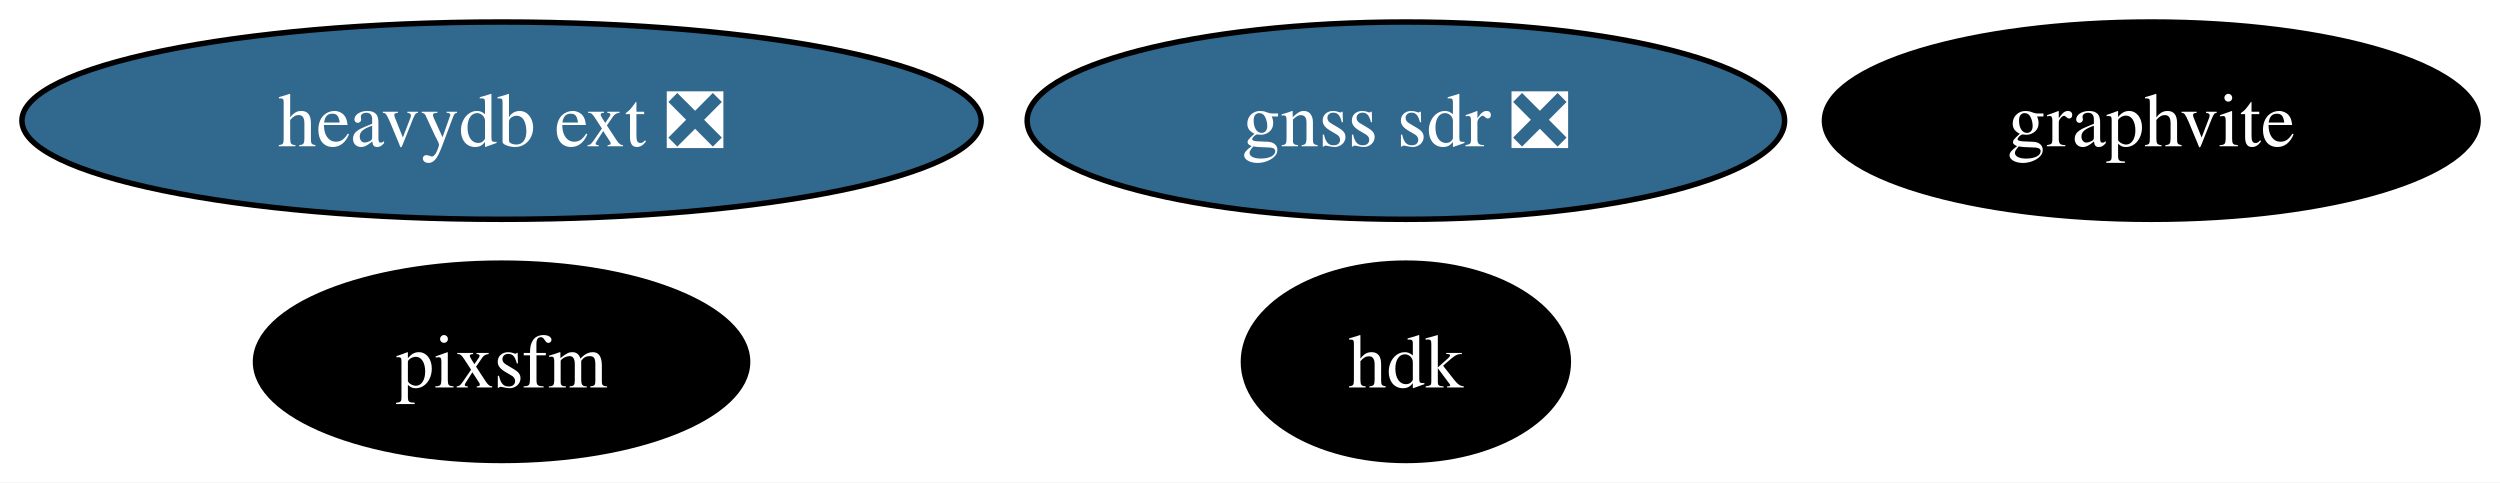
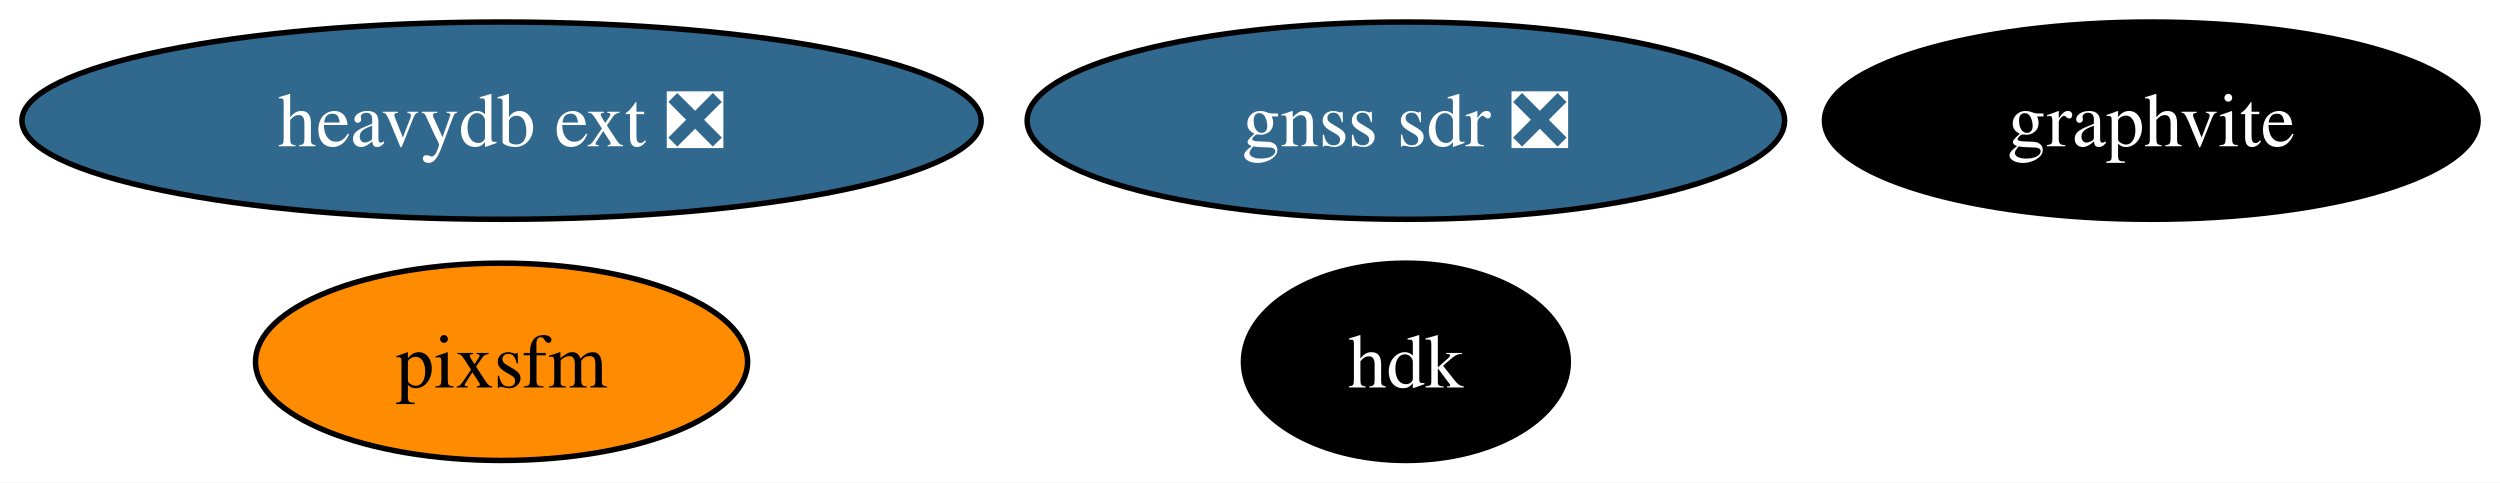
<svg xmlns="http://www.w3.org/2000/svg" xmlns:xlink="http://www.w3.org/1999/xlink" width="456pt" height="88pt" viewBox="0.00 0.00 456.14 88.00">
  <g id="graph0" class="graph" transform="scale(1 1) rotate(0) translate(4 84)">
    <polygon fill="white" stroke="none" points="-4,4 -4,-84 452.14,-84 452.14,4 -4,4" />
    <g id="node1" class="node">
      <g id="a_node1">
        <a xlink:href="https://github.com/conda-forge/graphvite-feedstock" xlink:title="graphvite">
          <ellipse fill="#000000" stroke="black" cx="388.51" cy="-62" rx="59.63" ry="18" />
          <text text-anchor="middle" x="388.51" y="-57.33" font-family="Times,serif" font-size="14.00" fill="white">graphvite</text>
        </a>
      </g>
    </g>
    <g id="node2" class="node">
      <g id="a_node2">
        <a xlink:href="https://github.com/conda-forge/heavydb-ext-feedstock/pull/68" xlink:title="heavydb ext ❎">
          <ellipse fill="#31688e" stroke="black" cx="87.51" cy="-62" rx="87.51" ry="18" />
          <text text-anchor="middle" x="87.51" y="-57.33" font-family="Times,serif" font-size="14.00" fill="white">heavydb ext ❎</text>
        </a>
      </g>
    </g>
    <g id="node3" class="node">
      <g id="a_node3">
        <a xlink:href="https://github.com/conda-forge/hdk-feedstock" xlink:title="hdk">
          <ellipse fill="#000000" stroke="black" cx="252.51" cy="-18" rx="29.64" ry="18" />
          <text text-anchor="middle" x="252.51" y="-13.32" font-family="Times,serif" font-size="14.00" fill="white">hdk</text>
        </a>
      </g>
    </g>
    <g id="node4" class="node">
      <g id="a_node4">
        <a xlink:href="https://github.com/conda-forge/pixsfm-feedstock" xlink:title="pixsfm">
-           <ellipse fill="#000000" stroke="black" cx="87.51" cy="-18" rx="44.89" ry="18" />
-           <text text-anchor="middle" x="87.51" y="-13.32" font-family="Times,serif" font-size="14.00" fill="white">pixsfm</text>
+           <ellipse fill="#ff8c00" stroke="black" cx="87.51" cy="-18" rx="44.89" ry="18" />
+           <text text-anchor="middle" x="87.51" y="-13.32" font-family="Times,serif" font-size="14.00">pixsfm</text>
        </a>
      </g>
    </g>
    <g id="node5" class="node">
      <g id="a_node5">
        <a xlink:href="https://github.com/conda-forge/gnss-sdr-feedstock/pull/21" xlink:title="gnss sdr ❎">
          <ellipse fill="#31688e" stroke="black" cx="252.51" cy="-62" rx="69.1" ry="18" />
          <text text-anchor="middle" x="252.51" y="-57.33" font-family="Times,serif" font-size="14.00" fill="white">gnss sdr ❎</text>
        </a>
      </g>
    </g>
  </g>
</svg>
